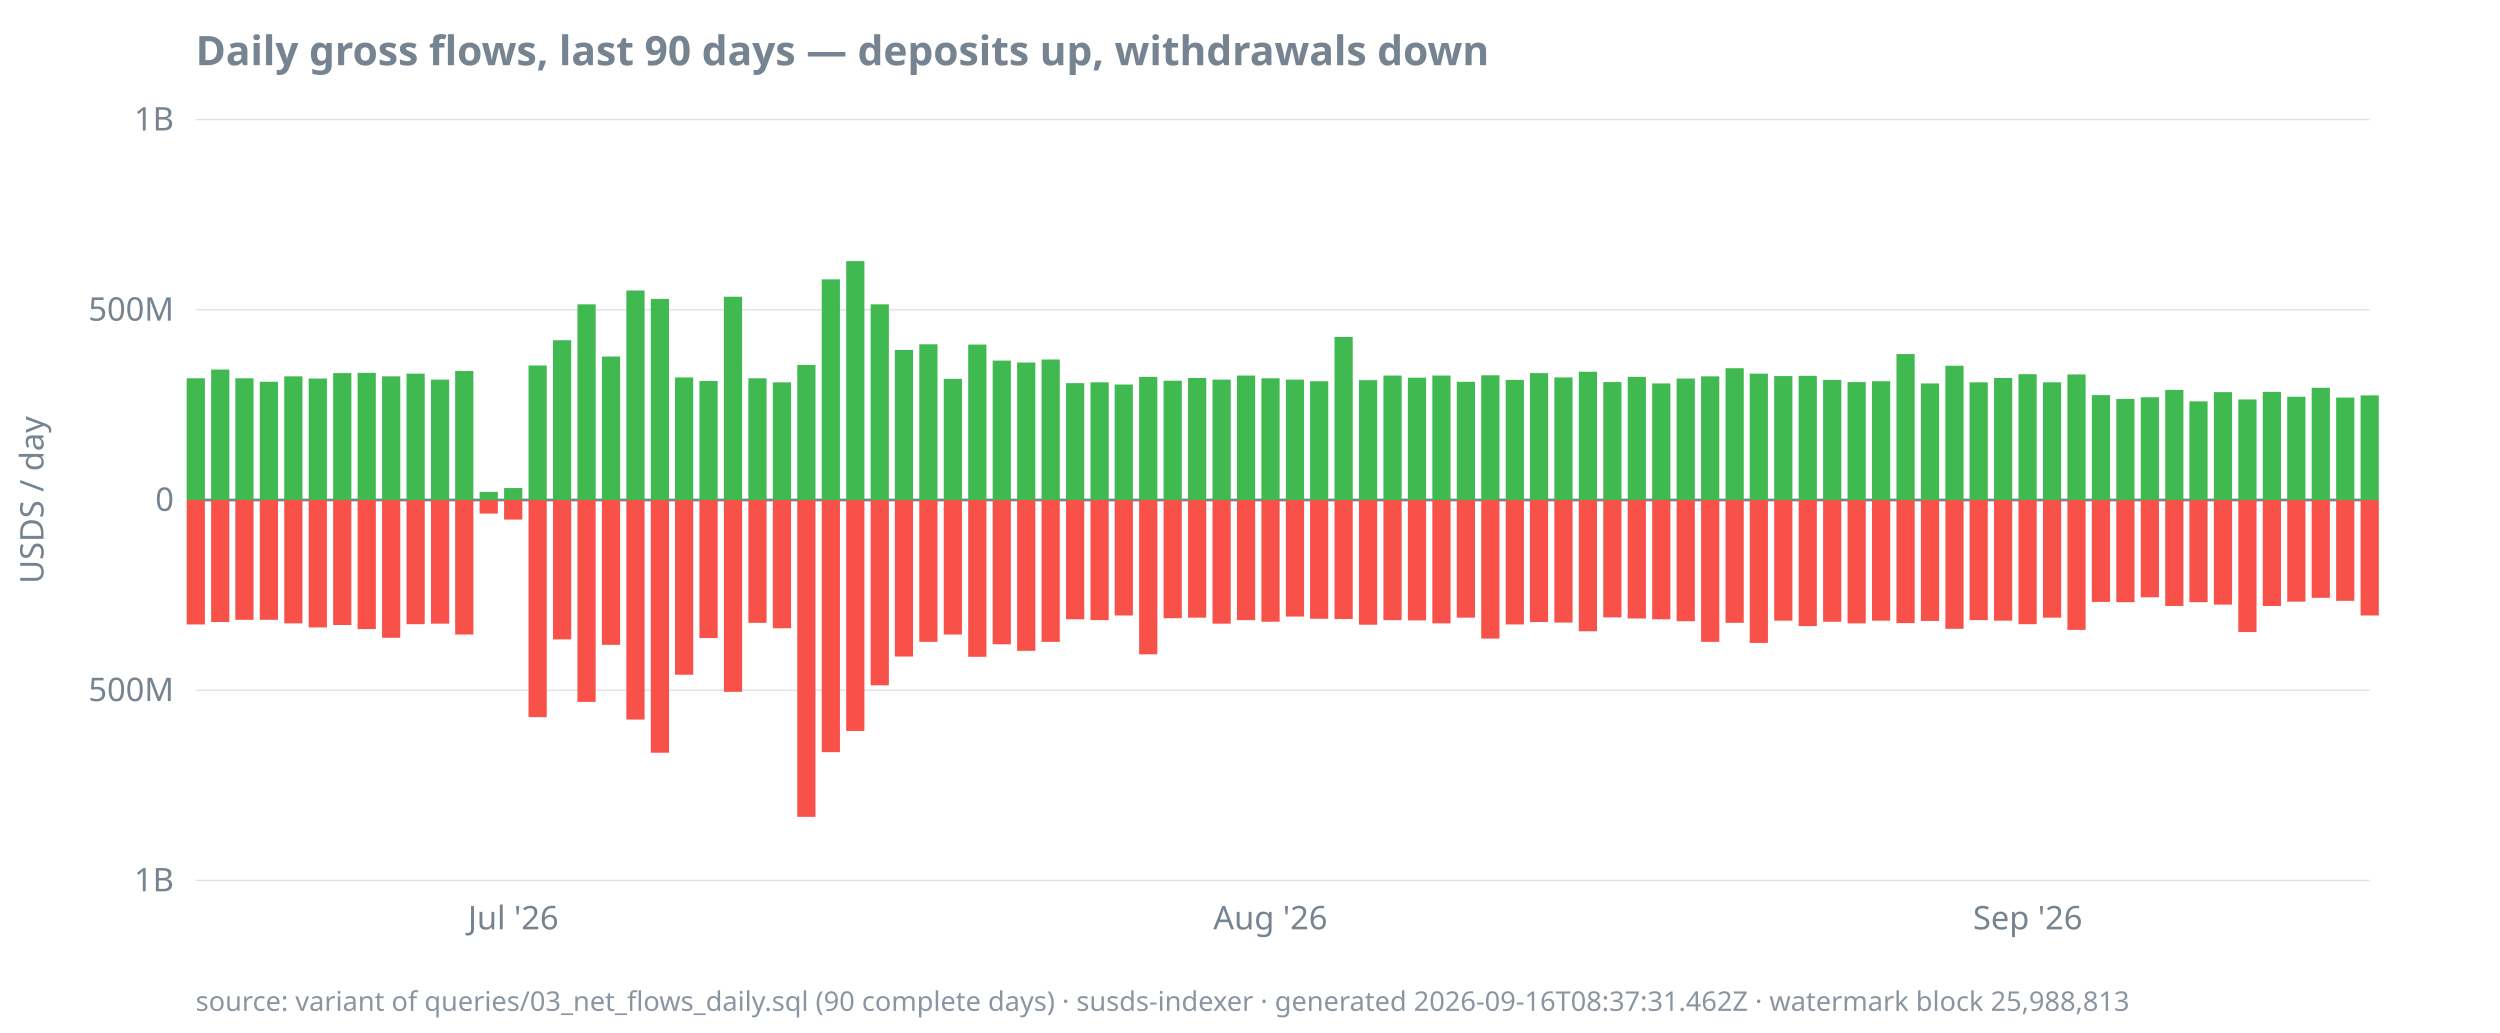
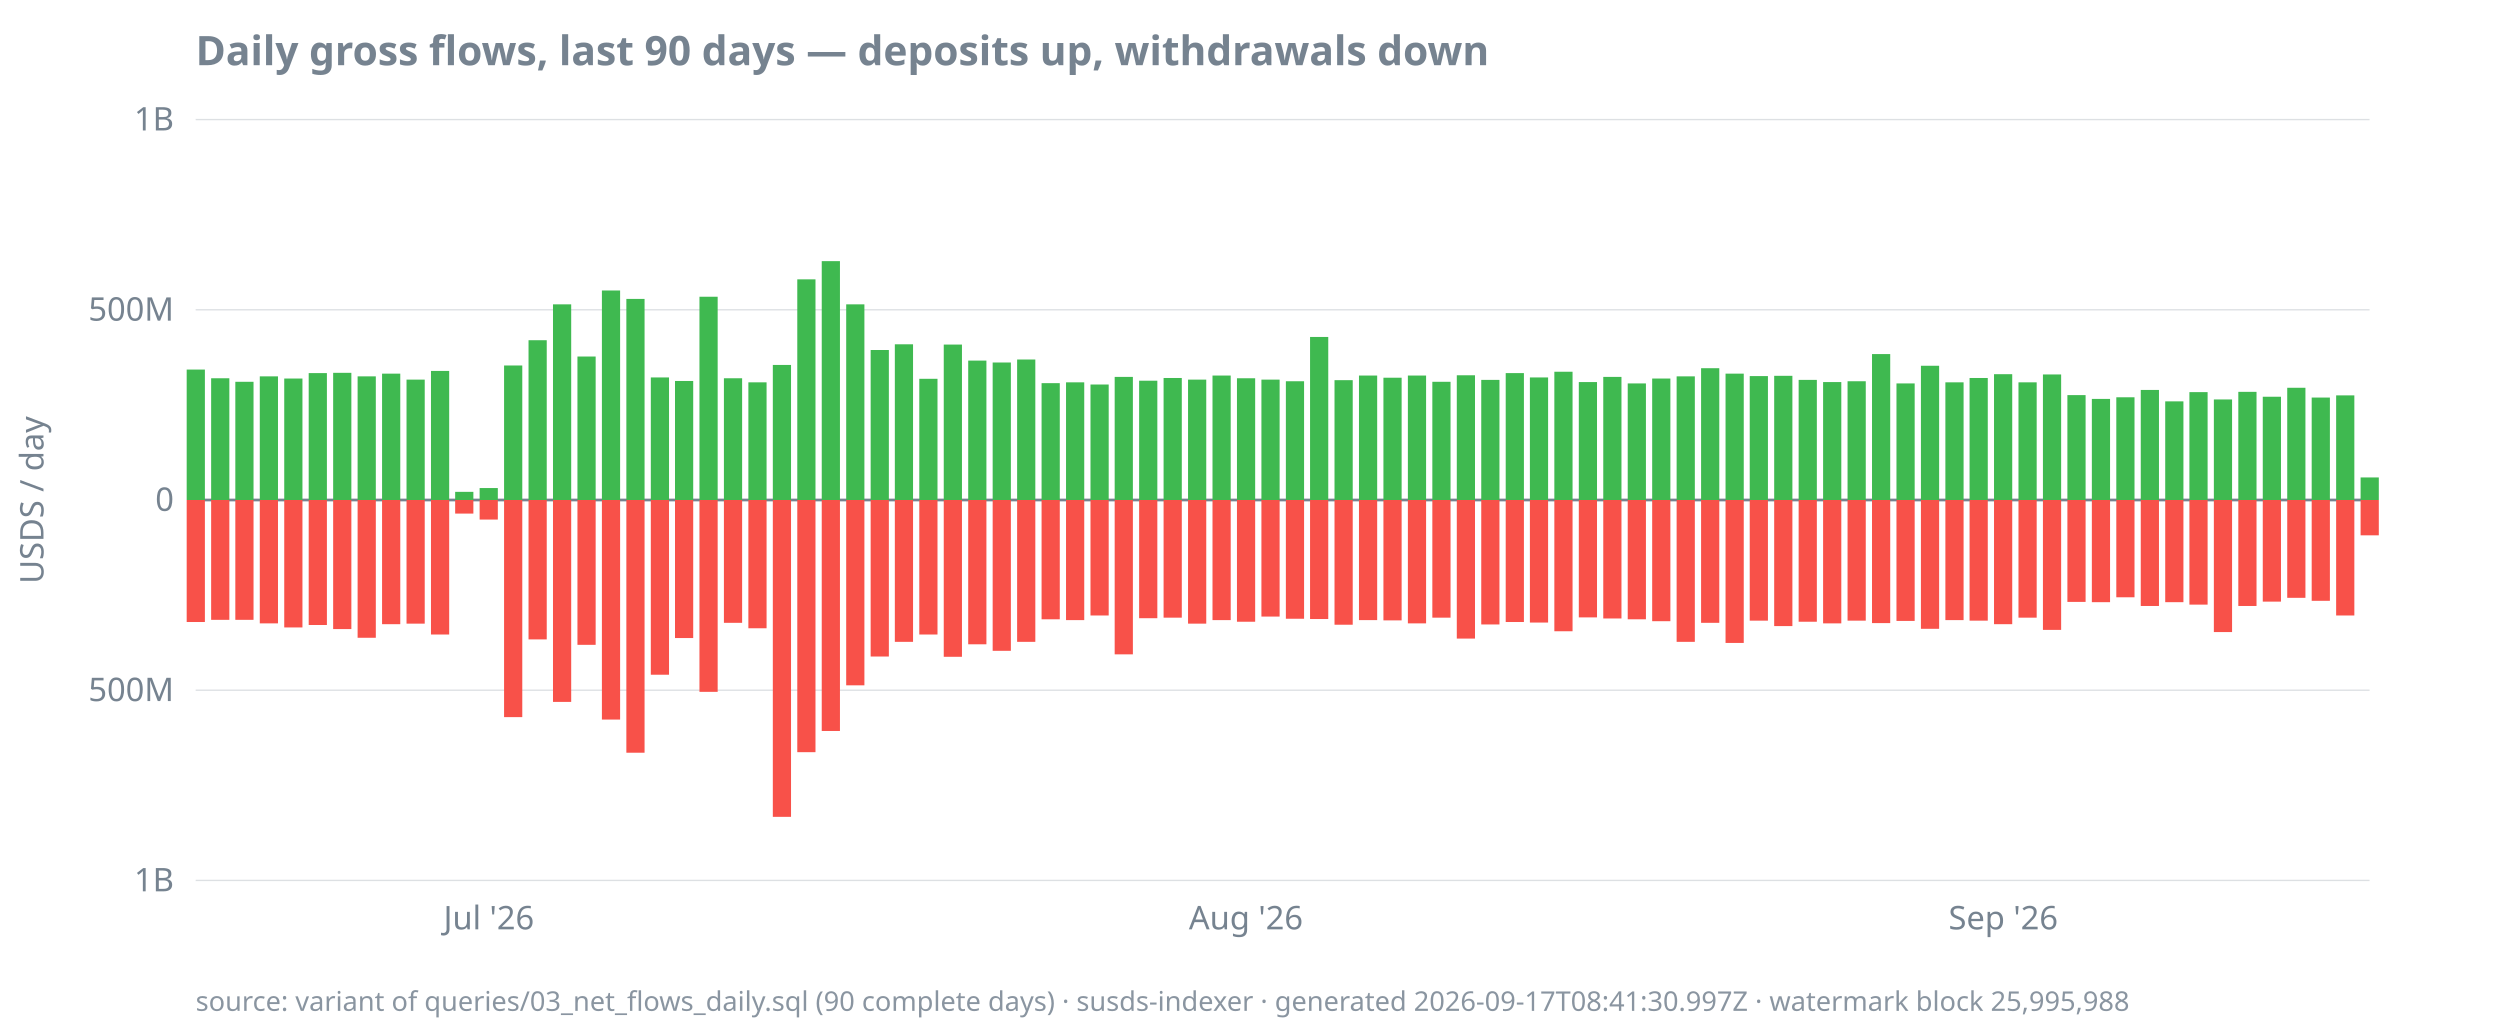
<svg xmlns="http://www.w3.org/2000/svg" width="920" height="380" viewBox="0 0 920 380">
  <style>
  text { font-family: ui-sans-serif, system-ui, sans-serif; font-size: 12px; fill: #768390; }
  .title { font-size: 15px; font-weight: 600; fill: #768390; }
  .footer { font-size: 10px; fill: #768390; opacity: 0.85; }
  .axis { stroke: #768390; stroke-width: 1; }
  .grid { stroke: #768390; stroke-width: 0.5; opacity: 0.25; }
  .line { stroke: #4493f8; stroke-width: 1.8; fill: none; }
  .pos { fill: #3fb950; }
  .neg { fill: #f85149; }
  @media (prefers-color-scheme: dark) {
    text, .title, .footer { fill: #9198a1; }
  }
</style>
  <text class="title" x="72" y="24">Daily gross flows, last 90 days — deposits up, withdrawals down</text>
  <text transform="rotate(-90)" x="-184" y="16" text-anchor="middle">USDS / day</text>
  <line class="grid" x1="72" x2="872" y1="324.0" y2="324.0" />
  <line class="grid" x1="72" x2="872" y1="254.0" y2="254.0" />
  <line class="grid" x1="72" x2="872" y1="184.0" y2="184.0" />
  <line class="grid" x1="72" x2="872" y1="114.0" y2="114.0" />
  <line class="grid" x1="72" x2="872" y1="44.0" y2="44.0" />
  <line class="axis" x1="72" x2="872" y1="184.0" y2="184.0" />
  <text x="64" y="328.0" text-anchor="end">1B</text>
  <text x="64" y="258.0" text-anchor="end">500M</text>
  <text x="64" y="188.0" text-anchor="end">0</text>
  <text x="64" y="118.0" text-anchor="end">500M</text>
  <text x="64" y="48.0" text-anchor="end">1B</text>
-   <text x="188.9" y="342" text-anchor="middle">Jul '26</text>
-   <text x="467.5" y="342" text-anchor="middle">Aug '26</text>
-   <text x="746.2" y="342" text-anchor="middle">Sep '26</text>
-   <rect class="pos" x="68.7" y="139.2" width="6.7" height="44.8" />
-   <rect class="neg" x="68.7" y="184.0" width="6.7" height="45.8" />
-   <rect class="pos" x="77.7" y="136.0" width="6.7" height="48.0" />
-   <rect class="neg" x="77.7" y="184.0" width="6.7" height="44.9" />
-   <rect class="pos" x="86.6" y="139.2" width="6.7" height="44.8" />
+   <text x="179.9" y="342" text-anchor="middle">Jul '26</text>
+   <text x="458.5" y="342" text-anchor="middle">Aug '26</text>
+   <text x="737.2" y="342" text-anchor="middle">Sep '26</text>
+   <rect class="pos" x="68.7" y="136.0" width="6.7" height="48.0" />
+   <rect class="neg" x="68.7" y="184.0" width="6.7" height="44.9" />
+   <rect class="pos" x="77.7" y="139.2" width="6.7" height="44.8" />
+   <rect class="neg" x="77.7" y="184.0" width="6.7" height="44.1" />
+   <rect class="pos" x="86.6" y="140.5" width="6.7" height="43.5" />
  <rect class="neg" x="86.6" y="184.0" width="6.7" height="44.1" />
-   <rect class="pos" x="95.6" y="140.5" width="6.7" height="43.5" />
-   <rect class="neg" x="95.6" y="184.0" width="6.7" height="44.1" />
-   <rect class="pos" x="104.6" y="138.5" width="6.7" height="45.5" />
-   <rect class="neg" x="104.6" y="184.0" width="6.7" height="45.4" />
-   <rect class="pos" x="113.6" y="139.3" width="6.7" height="44.7" />
-   <rect class="neg" x="113.6" y="184.0" width="6.7" height="46.9" />
-   <rect class="pos" x="122.6" y="137.3" width="6.7" height="46.7" />
-   <rect class="neg" x="122.6" y="184.0" width="6.7" height="46.0" />
-   <rect class="pos" x="131.6" y="137.2" width="6.7" height="46.8" />
-   <rect class="neg" x="131.6" y="184.0" width="6.7" height="47.5" />
-   <rect class="pos" x="140.6" y="138.5" width="6.7" height="45.5" />
-   <rect class="neg" x="140.6" y="184.0" width="6.7" height="50.7" />
-   <rect class="pos" x="149.6" y="137.5" width="6.7" height="46.5" />
-   <rect class="neg" x="149.6" y="184.0" width="6.7" height="45.7" />
-   <rect class="pos" x="158.6" y="139.7" width="6.7" height="44.3" />
-   <rect class="neg" x="158.6" y="184.0" width="6.7" height="45.5" />
-   <rect class="pos" x="167.5" y="136.5" width="6.7" height="47.5" />
-   <rect class="neg" x="167.5" y="184.0" width="6.7" height="49.5" />
-   <rect class="pos" x="176.5" y="181.0" width="6.7" height="3.0" />
-   <rect class="neg" x="176.5" y="184.0" width="6.7" height="5.0" />
-   <rect class="pos" x="185.5" y="179.6" width="6.7" height="4.4" />
-   <rect class="neg" x="185.5" y="184.0" width="6.7" height="7.2" />
-   <rect class="pos" x="194.5" y="134.5" width="6.7" height="49.5" />
-   <rect class="neg" x="194.5" y="184.0" width="6.7" height="79.9" />
-   <rect class="pos" x="203.5" y="125.2" width="6.7" height="58.8" />
-   <rect class="neg" x="203.5" y="184.0" width="6.7" height="51.3" />
-   <rect class="pos" x="212.5" y="112.0" width="6.7" height="72.0" />
-   <rect class="neg" x="212.5" y="184.0" width="6.7" height="74.3" />
-   <rect class="pos" x="221.5" y="131.2" width="6.7" height="52.8" />
-   <rect class="neg" x="221.5" y="184.0" width="6.7" height="53.3" />
-   <rect class="pos" x="230.5" y="106.9" width="6.7" height="77.1" />
-   <rect class="neg" x="230.5" y="184.0" width="6.7" height="80.8" />
-   <rect class="pos" x="239.5" y="110.0" width="6.7" height="74.0" />
-   <rect class="neg" x="239.5" y="184.0" width="6.7" height="93.0" />
-   <rect class="pos" x="248.4" y="138.9" width="6.7" height="45.1" />
-   <rect class="neg" x="248.4" y="184.0" width="6.7" height="64.3" />
-   <rect class="pos" x="257.4" y="140.2" width="6.7" height="43.8" />
-   <rect class="neg" x="257.4" y="184.0" width="6.7" height="50.8" />
-   <rect class="pos" x="266.4" y="109.2" width="6.7" height="74.8" />
-   <rect class="neg" x="266.4" y="184.0" width="6.7" height="70.6" />
-   <rect class="pos" x="275.4" y="139.2" width="6.7" height="44.8" />
-   <rect class="neg" x="275.4" y="184.0" width="6.7" height="45.2" />
-   <rect class="pos" x="284.4" y="140.7" width="6.7" height="43.3" />
-   <rect class="neg" x="284.4" y="184.0" width="6.7" height="47.2" />
-   <rect class="pos" x="293.4" y="134.3" width="6.7" height="49.7" />
-   <rect class="neg" x="293.4" y="184.0" width="6.7" height="116.6" />
-   <rect class="pos" x="302.4" y="102.8" width="6.7" height="81.2" />
-   <rect class="neg" x="302.4" y="184.0" width="6.7" height="92.8" />
-   <rect class="pos" x="311.4" y="96.1" width="6.7" height="87.9" />
-   <rect class="neg" x="311.4" y="184.0" width="6.7" height="85.0" />
-   <rect class="pos" x="320.4" y="112.0" width="6.7" height="72.0" />
-   <rect class="neg" x="320.4" y="184.0" width="6.7" height="68.2" />
-   <rect class="pos" x="329.3" y="128.8" width="6.7" height="55.2" />
-   <rect class="neg" x="329.3" y="184.0" width="6.7" height="57.6" />
-   <rect class="pos" x="338.3" y="126.7" width="6.7" height="57.3" />
-   <rect class="neg" x="338.3" y="184.0" width="6.7" height="52.2" />
-   <rect class="pos" x="347.3" y="139.4" width="6.7" height="44.6" />
-   <rect class="neg" x="347.3" y="184.0" width="6.7" height="49.5" />
-   <rect class="pos" x="356.3" y="126.8" width="6.7" height="57.2" />
-   <rect class="neg" x="356.3" y="184.0" width="6.7" height="57.7" />
-   <rect class="pos" x="365.3" y="132.7" width="6.7" height="51.3" />
-   <rect class="neg" x="365.3" y="184.0" width="6.7" height="53.1" />
-   <rect class="pos" x="374.3" y="133.4" width="6.7" height="50.6" />
-   <rect class="neg" x="374.3" y="184.0" width="6.7" height="55.5" />
-   <rect class="pos" x="383.3" y="132.3" width="6.7" height="51.7" />
-   <rect class="neg" x="383.3" y="184.0" width="6.7" height="52.2" />
-   <rect class="pos" x="392.3" y="141.0" width="6.7" height="43.0" />
-   <rect class="neg" x="392.3" y="184.0" width="6.7" height="43.9" />
-   <rect class="pos" x="401.3" y="140.7" width="6.7" height="43.3" />
-   <rect class="neg" x="401.3" y="184.0" width="6.7" height="44.2" />
-   <rect class="pos" x="410.2" y="141.5" width="6.7" height="42.5" />
-   <rect class="neg" x="410.2" y="184.0" width="6.7" height="42.5" />
-   <rect class="pos" x="419.2" y="138.7" width="6.7" height="45.3" />
-   <rect class="neg" x="419.2" y="184.0" width="6.7" height="56.8" />
-   <rect class="pos" x="428.2" y="140.1" width="6.7" height="43.9" />
-   <rect class="neg" x="428.2" y="184.0" width="6.7" height="43.5" />
-   <rect class="pos" x="437.2" y="139.1" width="6.7" height="44.9" />
-   <rect class="neg" x="437.2" y="184.0" width="6.7" height="43.3" />
-   <rect class="pos" x="446.2" y="139.7" width="6.7" height="44.3" />
-   <rect class="neg" x="446.2" y="184.0" width="6.7" height="45.5" />
-   <rect class="pos" x="455.2" y="138.2" width="6.7" height="45.8" />
-   <rect class="neg" x="455.2" y="184.0" width="6.7" height="44.2" />
-   <rect class="pos" x="464.2" y="139.2" width="6.7" height="44.8" />
-   <rect class="neg" x="464.2" y="184.0" width="6.7" height="44.8" />
-   <rect class="pos" x="473.2" y="139.7" width="6.7" height="44.3" />
-   <rect class="neg" x="473.2" y="184.0" width="6.7" height="42.9" />
-   <rect class="pos" x="482.1" y="140.3" width="6.7" height="43.7" />
-   <rect class="neg" x="482.1" y="184.0" width="6.7" height="43.7" />
-   <rect class="pos" x="491.1" y="124.0" width="6.7" height="60.0" />
-   <rect class="neg" x="491.1" y="184.0" width="6.7" height="43.8" />
-   <rect class="pos" x="500.1" y="139.9" width="6.7" height="44.1" />
-   <rect class="neg" x="500.1" y="184.0" width="6.7" height="45.9" />
-   <rect class="pos" x="509.1" y="138.2" width="6.7" height="45.8" />
-   <rect class="neg" x="509.1" y="184.0" width="6.7" height="44.2" />
-   <rect class="pos" x="518.1" y="139.0" width="6.7" height="45.0" />
-   <rect class="neg" x="518.1" y="184.0" width="6.7" height="44.3" />
-   <rect class="pos" x="527.1" y="138.2" width="6.7" height="45.8" />
-   <rect class="neg" x="527.1" y="184.0" width="6.7" height="45.4" />
-   <rect class="pos" x="536.1" y="140.5" width="6.7" height="43.5" />
-   <rect class="neg" x="536.1" y="184.0" width="6.7" height="43.3" />
-   <rect class="pos" x="545.1" y="138.1" width="6.7" height="45.9" />
-   <rect class="neg" x="545.1" y="184.0" width="6.7" height="51.0" />
-   <rect class="pos" x="554.1" y="139.8" width="6.7" height="44.2" />
-   <rect class="neg" x="554.1" y="184.0" width="6.7" height="45.8" />
-   <rect class="pos" x="563.0" y="137.3" width="6.7" height="46.7" />
-   <rect class="neg" x="563.0" y="184.0" width="6.7" height="44.9" />
-   <rect class="pos" x="572.0" y="138.9" width="6.7" height="45.1" />
-   <rect class="neg" x="572.0" y="184.0" width="6.7" height="45.1" />
-   <rect class="pos" x="581.0" y="136.8" width="6.7" height="47.2" />
-   <rect class="neg" x="581.0" y="184.0" width="6.7" height="48.3" />
-   <rect class="pos" x="590.0" y="140.6" width="6.7" height="43.4" />
-   <rect class="neg" x="590.0" y="184.0" width="6.7" height="43.2" />
-   <rect class="pos" x="599.0" y="138.7" width="6.7" height="45.3" />
-   <rect class="neg" x="599.0" y="184.0" width="6.7" height="43.6" />
-   <rect class="pos" x="608.0" y="141.1" width="6.7" height="42.9" />
-   <rect class="neg" x="608.0" y="184.0" width="6.7" height="43.9" />
-   <rect class="pos" x="617.0" y="139.3" width="6.7" height="44.7" />
-   <rect class="neg" x="617.0" y="184.0" width="6.7" height="44.6" />
-   <rect class="pos" x="626.0" y="138.5" width="6.7" height="45.5" />
-   <rect class="neg" x="626.0" y="184.0" width="6.7" height="52.2" />
-   <rect class="pos" x="635.0" y="135.5" width="6.7" height="48.5" />
-   <rect class="neg" x="635.0" y="184.0" width="6.7" height="45.2" />
-   <rect class="pos" x="643.9" y="137.5" width="6.7" height="46.5" />
-   <rect class="neg" x="643.9" y="184.0" width="6.7" height="52.6" />
-   <rect class="pos" x="652.9" y="138.4" width="6.7" height="45.6" />
-   <rect class="neg" x="652.9" y="184.0" width="6.7" height="44.4" />
-   <rect class="pos" x="661.9" y="138.3" width="6.7" height="45.7" />
-   <rect class="neg" x="661.9" y="184.0" width="6.7" height="46.4" />
-   <rect class="pos" x="670.9" y="139.8" width="6.7" height="44.2" />
-   <rect class="neg" x="670.9" y="184.0" width="6.7" height="44.8" />
-   <rect class="pos" x="679.9" y="140.6" width="6.7" height="43.4" />
-   <rect class="neg" x="679.9" y="184.0" width="6.7" height="45.4" />
-   <rect class="pos" x="688.9" y="140.3" width="6.7" height="43.7" />
-   <rect class="neg" x="688.9" y="184.0" width="6.7" height="44.4" />
-   <rect class="pos" x="697.9" y="130.3" width="6.7" height="53.7" />
-   <rect class="neg" x="697.9" y="184.0" width="6.7" height="45.3" />
-   <rect class="pos" x="706.9" y="141.1" width="6.7" height="42.9" />
-   <rect class="neg" x="706.9" y="184.0" width="6.7" height="44.5" />
-   <rect class="pos" x="715.9" y="134.6" width="6.7" height="49.4" />
-   <rect class="neg" x="715.9" y="184.0" width="6.7" height="47.4" />
-   <rect class="pos" x="724.8" y="140.7" width="6.7" height="43.3" />
-   <rect class="neg" x="724.8" y="184.0" width="6.7" height="44.2" />
-   <rect class="pos" x="733.8" y="139.1" width="6.7" height="44.9" />
-   <rect class="neg" x="733.8" y="184.0" width="6.7" height="44.4" />
-   <rect class="pos" x="742.8" y="137.7" width="6.7" height="46.3" />
-   <rect class="neg" x="742.8" y="184.0" width="6.7" height="45.7" />
-   <rect class="pos" x="751.8" y="140.7" width="6.7" height="43.3" />
-   <rect class="neg" x="751.8" y="184.0" width="6.7" height="43.3" />
-   <rect class="pos" x="760.8" y="137.8" width="6.7" height="46.2" />
-   <rect class="neg" x="760.8" y="184.0" width="6.7" height="47.8" />
-   <rect class="pos" x="769.8" y="145.4" width="6.7" height="38.6" />
-   <rect class="neg" x="769.8" y="184.0" width="6.7" height="37.5" />
-   <rect class="pos" x="778.8" y="146.8" width="6.7" height="37.2" />
-   <rect class="neg" x="778.8" y="184.0" width="6.7" height="37.6" />
-   <rect class="pos" x="787.8" y="146.2" width="6.7" height="37.8" />
-   <rect class="neg" x="787.8" y="184.0" width="6.7" height="35.8" />
-   <rect class="pos" x="796.8" y="143.5" width="6.7" height="40.5" />
-   <rect class="neg" x="796.8" y="184.0" width="6.7" height="39.0" />
-   <rect class="pos" x="805.7" y="147.7" width="6.7" height="36.3" />
-   <rect class="neg" x="805.7" y="184.0" width="6.7" height="37.6" />
-   <rect class="pos" x="814.7" y="144.3" width="6.7" height="39.7" />
-   <rect class="neg" x="814.7" y="184.0" width="6.7" height="38.5" />
-   <rect class="pos" x="823.7" y="147.0" width="6.7" height="37.0" />
-   <rect class="neg" x="823.7" y="184.0" width="6.7" height="48.6" />
-   <rect class="pos" x="832.7" y="144.2" width="6.7" height="39.8" />
-   <rect class="neg" x="832.7" y="184.0" width="6.7" height="39.0" />
-   <rect class="pos" x="841.7" y="146.0" width="6.7" height="38.0" />
-   <rect class="neg" x="841.7" y="184.0" width="6.7" height="37.4" />
-   <rect class="pos" x="850.7" y="142.7" width="6.7" height="41.3" />
-   <rect class="neg" x="850.7" y="184.0" width="6.7" height="36.0" />
-   <rect class="pos" x="859.7" y="146.3" width="6.7" height="37.7" />
-   <rect class="neg" x="859.7" y="184.0" width="6.7" height="37.1" />
-   <rect class="pos" x="868.7" y="145.5" width="6.7" height="38.5" />
-   <rect class="neg" x="868.7" y="184.0" width="6.7" height="42.5" />
-   <text class="footer" x="72" y="372">source: variant of queries/03_net_flows_daily.sql (90 complete days) · susds-indexer · generated 2026-09-16T08:37:31.462Z · watermark block 25,988,813</text>
+   <rect class="pos" x="95.6" y="138.5" width="6.7" height="45.5" />
+   <rect class="neg" x="95.6" y="184.0" width="6.7" height="45.4" />
+   <rect class="pos" x="104.6" y="139.3" width="6.7" height="44.7" />
+   <rect class="neg" x="104.6" y="184.0" width="6.7" height="46.9" />
+   <rect class="pos" x="113.6" y="137.3" width="6.7" height="46.7" />
+   <rect class="neg" x="113.6" y="184.0" width="6.7" height="46.0" />
+   <rect class="pos" x="122.6" y="137.2" width="6.7" height="46.8" />
+   <rect class="neg" x="122.6" y="184.0" width="6.7" height="47.5" />
+   <rect class="pos" x="131.6" y="138.5" width="6.7" height="45.5" />
+   <rect class="neg" x="131.6" y="184.0" width="6.7" height="50.7" />
+   <rect class="pos" x="140.6" y="137.5" width="6.7" height="46.5" />
+   <rect class="neg" x="140.6" y="184.0" width="6.7" height="45.7" />
+   <rect class="pos" x="149.6" y="139.7" width="6.7" height="44.3" />
+   <rect class="neg" x="149.6" y="184.0" width="6.7" height="45.5" />
+   <rect class="pos" x="158.6" y="136.5" width="6.7" height="47.5" />
+   <rect class="neg" x="158.6" y="184.0" width="6.7" height="49.5" />
+   <rect class="pos" x="167.5" y="181.0" width="6.7" height="3.0" />
+   <rect class="neg" x="167.5" y="184.0" width="6.7" height="5.0" />
+   <rect class="pos" x="176.5" y="179.6" width="6.7" height="4.4" />
+   <rect class="neg" x="176.5" y="184.0" width="6.7" height="7.2" />
+   <rect class="pos" x="185.5" y="134.5" width="6.7" height="49.5" />
+   <rect class="neg" x="185.5" y="184.0" width="6.7" height="79.9" />
+   <rect class="pos" x="194.5" y="125.2" width="6.7" height="58.8" />
+   <rect class="neg" x="194.5" y="184.0" width="6.7" height="51.3" />
+   <rect class="pos" x="203.5" y="112.0" width="6.7" height="72.0" />
+   <rect class="neg" x="203.5" y="184.0" width="6.7" height="74.3" />
+   <rect class="pos" x="212.5" y="131.2" width="6.7" height="52.8" />
+   <rect class="neg" x="212.5" y="184.0" width="6.7" height="53.3" />
+   <rect class="pos" x="221.5" y="106.9" width="6.7" height="77.1" />
+   <rect class="neg" x="221.5" y="184.0" width="6.7" height="80.8" />
+   <rect class="pos" x="230.5" y="110.0" width="6.7" height="74.0" />
+   <rect class="neg" x="230.5" y="184.0" width="6.7" height="93.0" />
+   <rect class="pos" x="239.5" y="138.9" width="6.7" height="45.1" />
+   <rect class="neg" x="239.5" y="184.0" width="6.7" height="64.3" />
+   <rect class="pos" x="248.4" y="140.2" width="6.7" height="43.8" />
+   <rect class="neg" x="248.4" y="184.0" width="6.7" height="50.8" />
+   <rect class="pos" x="257.4" y="109.2" width="6.7" height="74.8" />
+   <rect class="neg" x="257.4" y="184.0" width="6.7" height="70.6" />
+   <rect class="pos" x="266.4" y="139.2" width="6.7" height="44.8" />
+   <rect class="neg" x="266.4" y="184.0" width="6.7" height="45.2" />
+   <rect class="pos" x="275.4" y="140.7" width="6.7" height="43.3" />
+   <rect class="neg" x="275.4" y="184.0" width="6.7" height="47.2" />
+   <rect class="pos" x="284.4" y="134.3" width="6.7" height="49.7" />
+   <rect class="neg" x="284.4" y="184.0" width="6.7" height="116.6" />
+   <rect class="pos" x="293.4" y="102.8" width="6.7" height="81.2" />
+   <rect class="neg" x="293.4" y="184.0" width="6.7" height="92.8" />
+   <rect class="pos" x="302.4" y="96.1" width="6.7" height="87.9" />
+   <rect class="neg" x="302.4" y="184.0" width="6.7" height="85.0" />
+   <rect class="pos" x="311.4" y="112.0" width="6.7" height="72.0" />
+   <rect class="neg" x="311.4" y="184.0" width="6.7" height="68.2" />
+   <rect class="pos" x="320.4" y="128.8" width="6.7" height="55.2" />
+   <rect class="neg" x="320.4" y="184.0" width="6.7" height="57.6" />
+   <rect class="pos" x="329.3" y="126.7" width="6.7" height="57.3" />
+   <rect class="neg" x="329.3" y="184.0" width="6.7" height="52.2" />
+   <rect class="pos" x="338.3" y="139.4" width="6.7" height="44.6" />
+   <rect class="neg" x="338.3" y="184.0" width="6.7" height="49.5" />
+   <rect class="pos" x="347.3" y="126.8" width="6.7" height="57.2" />
+   <rect class="neg" x="347.3" y="184.0" width="6.7" height="57.7" />
+   <rect class="pos" x="356.3" y="132.7" width="6.7" height="51.3" />
+   <rect class="neg" x="356.3" y="184.0" width="6.7" height="53.1" />
+   <rect class="pos" x="365.3" y="133.4" width="6.7" height="50.6" />
+   <rect class="neg" x="365.3" y="184.0" width="6.7" height="55.5" />
+   <rect class="pos" x="374.3" y="132.3" width="6.7" height="51.7" />
+   <rect class="neg" x="374.3" y="184.0" width="6.7" height="52.2" />
+   <rect class="pos" x="383.3" y="141.0" width="6.7" height="43.0" />
+   <rect class="neg" x="383.3" y="184.0" width="6.7" height="43.9" />
+   <rect class="pos" x="392.3" y="140.7" width="6.7" height="43.3" />
+   <rect class="neg" x="392.3" y="184.0" width="6.7" height="44.2" />
+   <rect class="pos" x="401.3" y="141.5" width="6.7" height="42.5" />
+   <rect class="neg" x="401.3" y="184.0" width="6.7" height="42.5" />
+   <rect class="pos" x="410.2" y="138.7" width="6.7" height="45.3" />
+   <rect class="neg" x="410.2" y="184.0" width="6.7" height="56.8" />
+   <rect class="pos" x="419.2" y="140.1" width="6.7" height="43.9" />
+   <rect class="neg" x="419.2" y="184.0" width="6.7" height="43.5" />
+   <rect class="pos" x="428.2" y="139.1" width="6.7" height="44.9" />
+   <rect class="neg" x="428.2" y="184.0" width="6.7" height="43.3" />
+   <rect class="pos" x="437.2" y="139.7" width="6.7" height="44.3" />
+   <rect class="neg" x="437.2" y="184.0" width="6.7" height="45.5" />
+   <rect class="pos" x="446.2" y="138.2" width="6.7" height="45.8" />
+   <rect class="neg" x="446.2" y="184.0" width="6.7" height="44.2" />
+   <rect class="pos" x="455.2" y="139.2" width="6.7" height="44.8" />
+   <rect class="neg" x="455.2" y="184.0" width="6.7" height="44.8" />
+   <rect class="pos" x="464.2" y="139.7" width="6.7" height="44.3" />
+   <rect class="neg" x="464.2" y="184.0" width="6.7" height="42.9" />
+   <rect class="pos" x="473.2" y="140.3" width="6.7" height="43.7" />
+   <rect class="neg" x="473.2" y="184.0" width="6.7" height="43.7" />
+   <rect class="pos" x="482.1" y="124.0" width="6.7" height="60.0" />
+   <rect class="neg" x="482.1" y="184.0" width="6.7" height="43.8" />
+   <rect class="pos" x="491.1" y="139.9" width="6.7" height="44.1" />
+   <rect class="neg" x="491.1" y="184.0" width="6.7" height="45.9" />
+   <rect class="pos" x="500.1" y="138.2" width="6.7" height="45.8" />
+   <rect class="neg" x="500.1" y="184.0" width="6.7" height="44.2" />
+   <rect class="pos" x="509.1" y="139.0" width="6.7" height="45.0" />
+   <rect class="neg" x="509.1" y="184.0" width="6.7" height="44.3" />
+   <rect class="pos" x="518.1" y="138.2" width="6.7" height="45.8" />
+   <rect class="neg" x="518.1" y="184.0" width="6.7" height="45.4" />
+   <rect class="pos" x="527.1" y="140.5" width="6.7" height="43.5" />
+   <rect class="neg" x="527.1" y="184.0" width="6.7" height="43.3" />
+   <rect class="pos" x="536.1" y="138.1" width="6.7" height="45.9" />
+   <rect class="neg" x="536.1" y="184.0" width="6.7" height="51.0" />
+   <rect class="pos" x="545.1" y="139.8" width="6.7" height="44.2" />
+   <rect class="neg" x="545.1" y="184.0" width="6.7" height="45.8" />
+   <rect class="pos" x="554.1" y="137.3" width="6.7" height="46.7" />
+   <rect class="neg" x="554.1" y="184.0" width="6.7" height="44.9" />
+   <rect class="pos" x="563.0" y="138.9" width="6.7" height="45.1" />
+   <rect class="neg" x="563.0" y="184.0" width="6.7" height="45.1" />
+   <rect class="pos" x="572.0" y="136.8" width="6.7" height="47.2" />
+   <rect class="neg" x="572.0" y="184.0" width="6.7" height="48.3" />
+   <rect class="pos" x="581.0" y="140.6" width="6.7" height="43.4" />
+   <rect class="neg" x="581.0" y="184.0" width="6.7" height="43.2" />
+   <rect class="pos" x="590.0" y="138.7" width="6.7" height="45.3" />
+   <rect class="neg" x="590.0" y="184.0" width="6.7" height="43.6" />
+   <rect class="pos" x="599.0" y="141.1" width="6.7" height="42.9" />
+   <rect class="neg" x="599.0" y="184.0" width="6.7" height="43.9" />
+   <rect class="pos" x="608.0" y="139.3" width="6.7" height="44.7" />
+   <rect class="neg" x="608.0" y="184.0" width="6.7" height="44.6" />
+   <rect class="pos" x="617.0" y="138.5" width="6.7" height="45.5" />
+   <rect class="neg" x="617.0" y="184.0" width="6.7" height="52.2" />
+   <rect class="pos" x="626.0" y="135.5" width="6.7" height="48.5" />
+   <rect class="neg" x="626.0" y="184.0" width="6.7" height="45.2" />
+   <rect class="pos" x="635.0" y="137.5" width="6.7" height="46.5" />
+   <rect class="neg" x="635.0" y="184.0" width="6.7" height="52.6" />
+   <rect class="pos" x="643.9" y="138.4" width="6.7" height="45.6" />
+   <rect class="neg" x="643.9" y="184.0" width="6.7" height="44.4" />
+   <rect class="pos" x="652.9" y="138.3" width="6.7" height="45.7" />
+   <rect class="neg" x="652.9" y="184.0" width="6.7" height="46.4" />
+   <rect class="pos" x="661.9" y="139.8" width="6.7" height="44.2" />
+   <rect class="neg" x="661.9" y="184.0" width="6.7" height="44.8" />
+   <rect class="pos" x="670.9" y="140.6" width="6.7" height="43.4" />
+   <rect class="neg" x="670.9" y="184.0" width="6.7" height="45.4" />
+   <rect class="pos" x="679.9" y="140.3" width="6.7" height="43.7" />
+   <rect class="neg" x="679.9" y="184.0" width="6.7" height="44.4" />
+   <rect class="pos" x="688.9" y="130.3" width="6.7" height="53.7" />
+   <rect class="neg" x="688.9" y="184.0" width="6.7" height="45.3" />
+   <rect class="pos" x="697.9" y="141.1" width="6.7" height="42.9" />
+   <rect class="neg" x="697.9" y="184.0" width="6.7" height="44.5" />
+   <rect class="pos" x="706.9" y="134.6" width="6.7" height="49.4" />
+   <rect class="neg" x="706.9" y="184.0" width="6.7" height="47.4" />
+   <rect class="pos" x="715.9" y="140.7" width="6.7" height="43.3" />
+   <rect class="neg" x="715.9" y="184.0" width="6.7" height="44.2" />
+   <rect class="pos" x="724.8" y="139.1" width="6.7" height="44.9" />
+   <rect class="neg" x="724.8" y="184.0" width="6.7" height="44.4" />
+   <rect class="pos" x="733.8" y="137.7" width="6.7" height="46.3" />
+   <rect class="neg" x="733.8" y="184.0" width="6.7" height="45.7" />
+   <rect class="pos" x="742.8" y="140.7" width="6.7" height="43.3" />
+   <rect class="neg" x="742.8" y="184.0" width="6.7" height="43.3" />
+   <rect class="pos" x="751.8" y="137.8" width="6.7" height="46.2" />
+   <rect class="neg" x="751.8" y="184.0" width="6.7" height="47.8" />
+   <rect class="pos" x="760.8" y="145.4" width="6.7" height="38.6" />
+   <rect class="neg" x="760.8" y="184.0" width="6.7" height="37.5" />
+   <rect class="pos" x="769.8" y="146.8" width="6.7" height="37.2" />
+   <rect class="neg" x="769.8" y="184.0" width="6.7" height="37.6" />
+   <rect class="pos" x="778.8" y="146.2" width="6.7" height="37.8" />
+   <rect class="neg" x="778.8" y="184.0" width="6.7" height="35.8" />
+   <rect class="pos" x="787.8" y="143.5" width="6.7" height="40.5" />
+   <rect class="neg" x="787.8" y="184.0" width="6.7" height="39.0" />
+   <rect class="pos" x="796.8" y="147.7" width="6.7" height="36.3" />
+   <rect class="neg" x="796.8" y="184.0" width="6.7" height="37.6" />
+   <rect class="pos" x="805.7" y="144.3" width="6.7" height="39.7" />
+   <rect class="neg" x="805.7" y="184.0" width="6.7" height="38.5" />
+   <rect class="pos" x="814.7" y="147.0" width="6.7" height="37.0" />
+   <rect class="neg" x="814.7" y="184.0" width="6.7" height="48.6" />
+   <rect class="pos" x="823.7" y="144.2" width="6.7" height="39.8" />
+   <rect class="neg" x="823.7" y="184.0" width="6.7" height="39.0" />
+   <rect class="pos" x="832.7" y="146.0" width="6.7" height="38.0" />
+   <rect class="neg" x="832.7" y="184.0" width="6.7" height="37.4" />
+   <rect class="pos" x="841.7" y="142.7" width="6.7" height="41.3" />
+   <rect class="neg" x="841.7" y="184.0" width="6.7" height="36.0" />
+   <rect class="pos" x="850.7" y="146.3" width="6.7" height="37.7" />
+   <rect class="neg" x="850.7" y="184.0" width="6.7" height="37.1" />
+   <rect class="pos" x="859.7" y="145.5" width="6.7" height="38.5" />
+   <rect class="neg" x="859.7" y="184.0" width="6.7" height="42.5" />
+   <rect class="pos" x="868.7" y="175.7" width="6.7" height="8.3" />
+   <rect class="neg" x="868.7" y="184.0" width="6.7" height="13.0" />
+   <text class="footer" x="72" y="372">source: variant of queries/03_net_flows_daily.sql (90 complete days) · susds-indexer · generated 2026-09-17T08:41:30.997Z · watermark block 25,995,988</text>
</svg>
